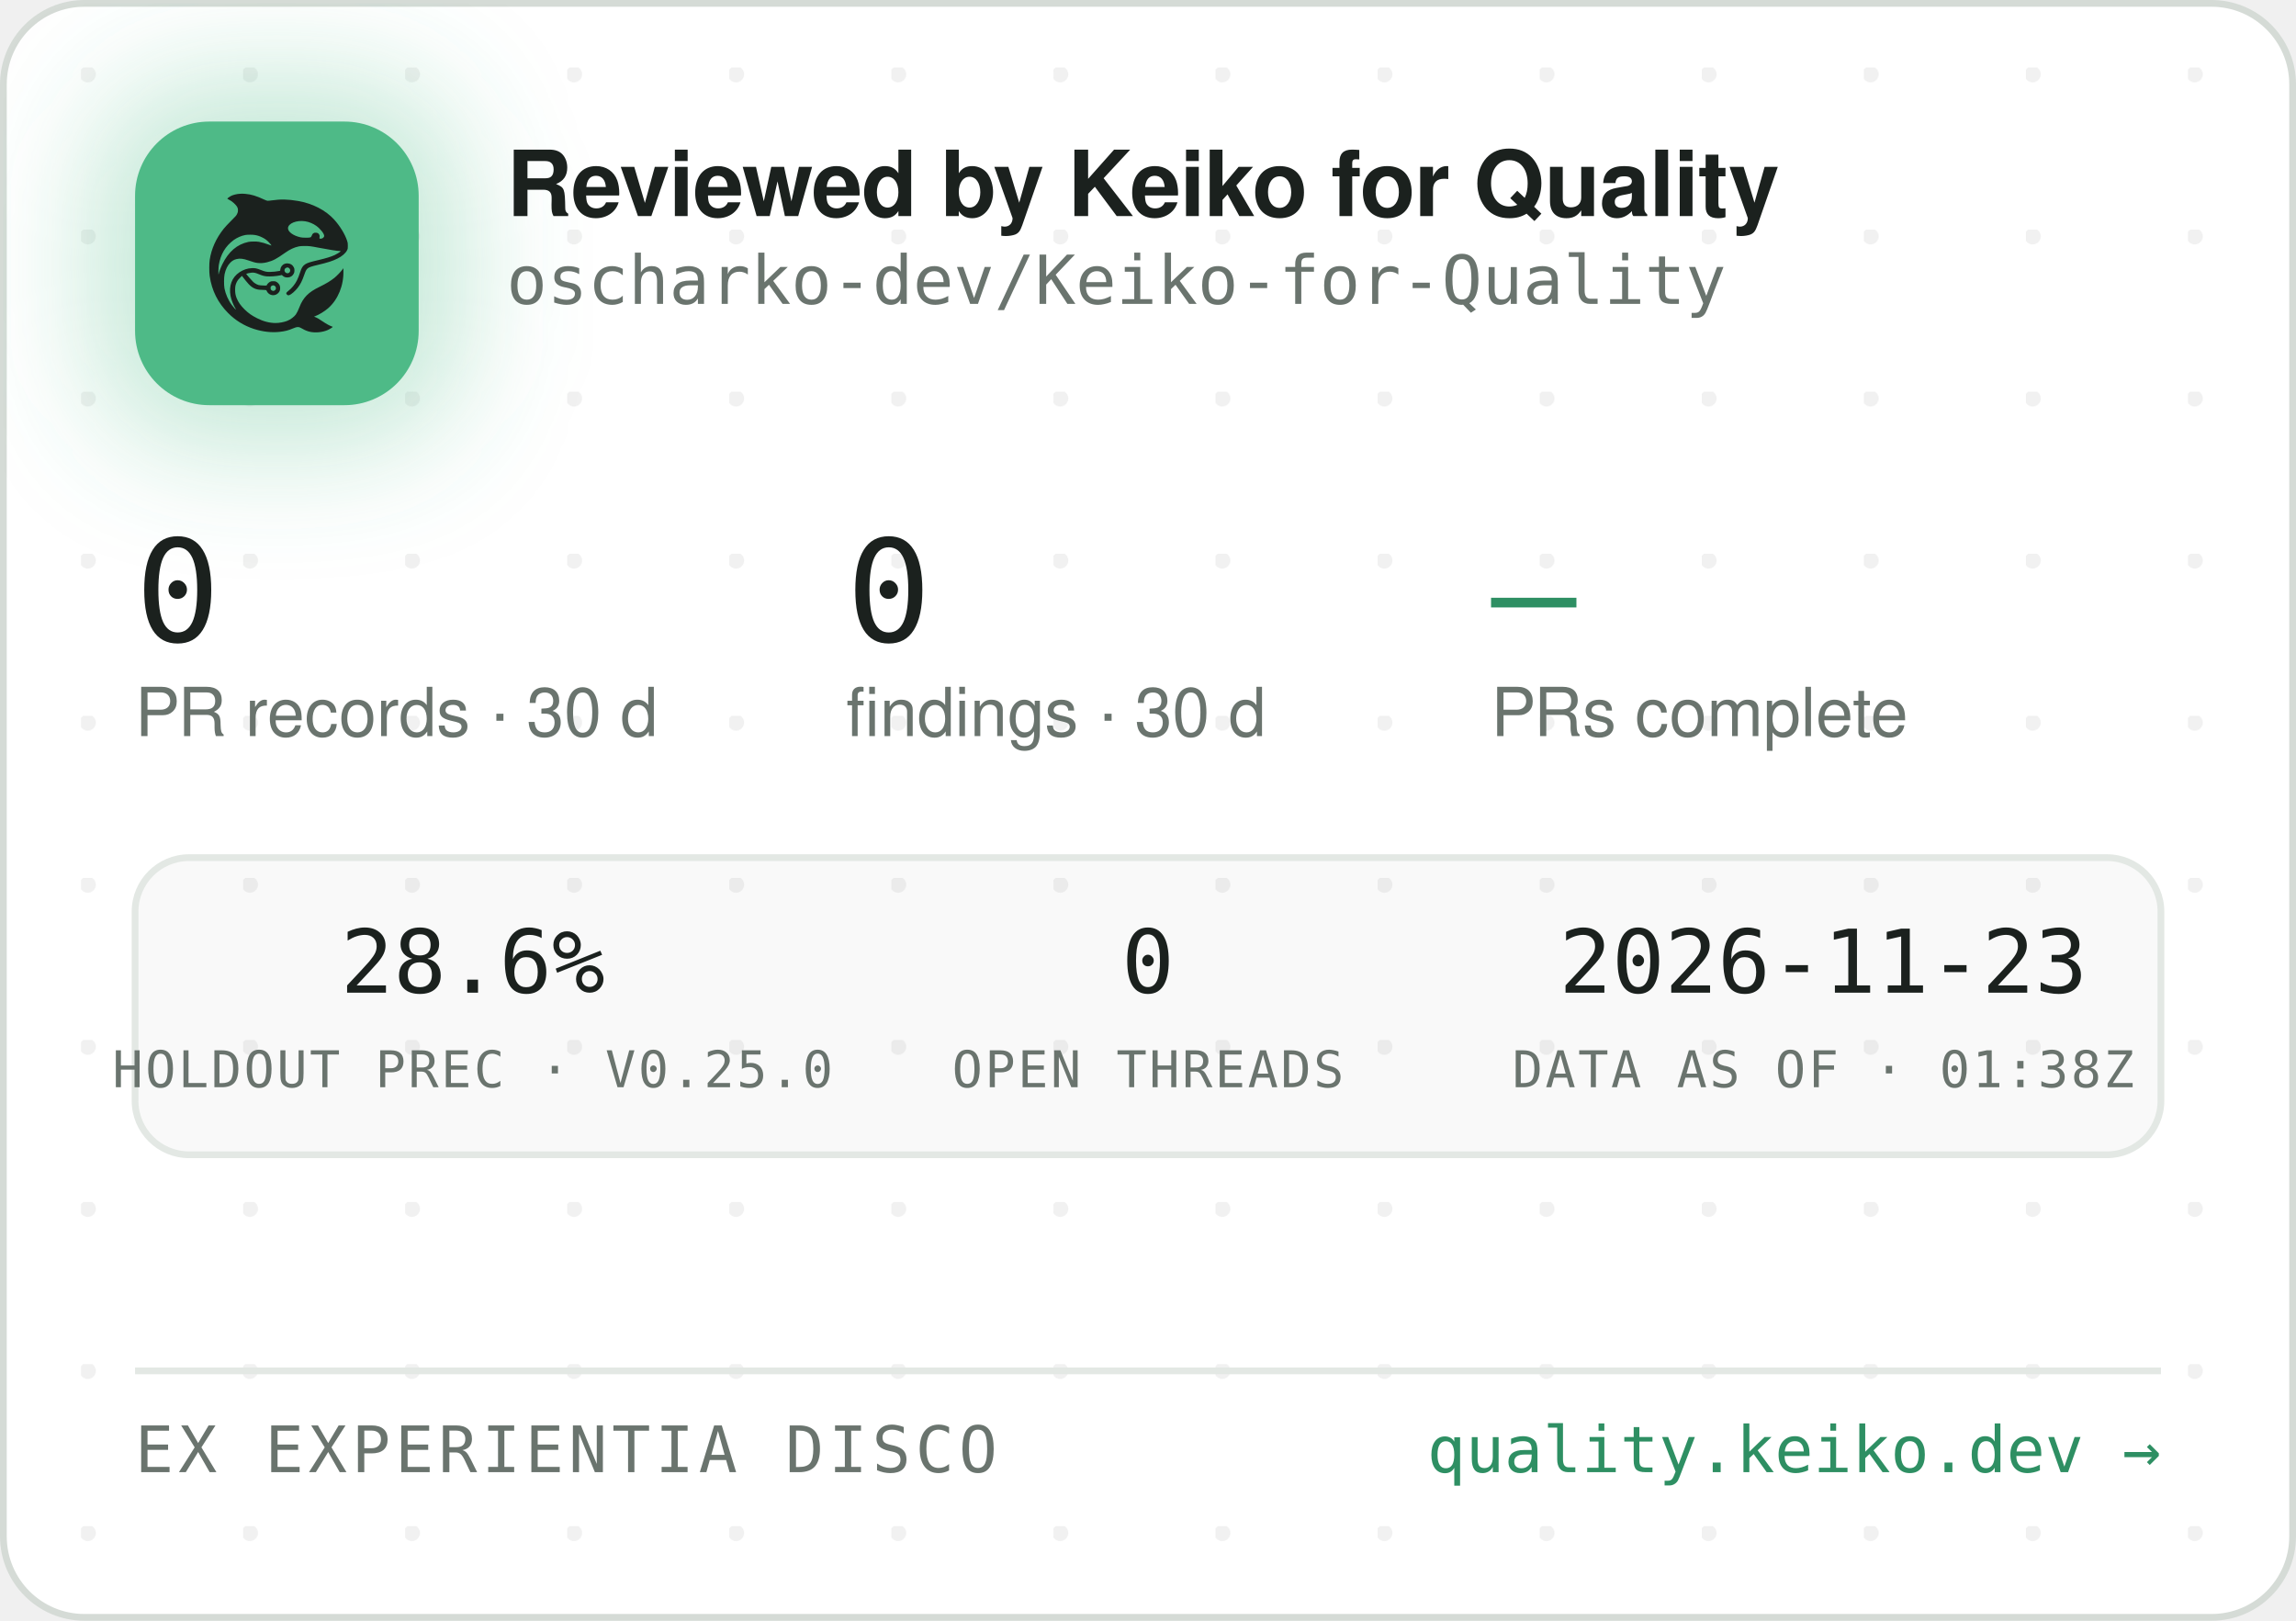
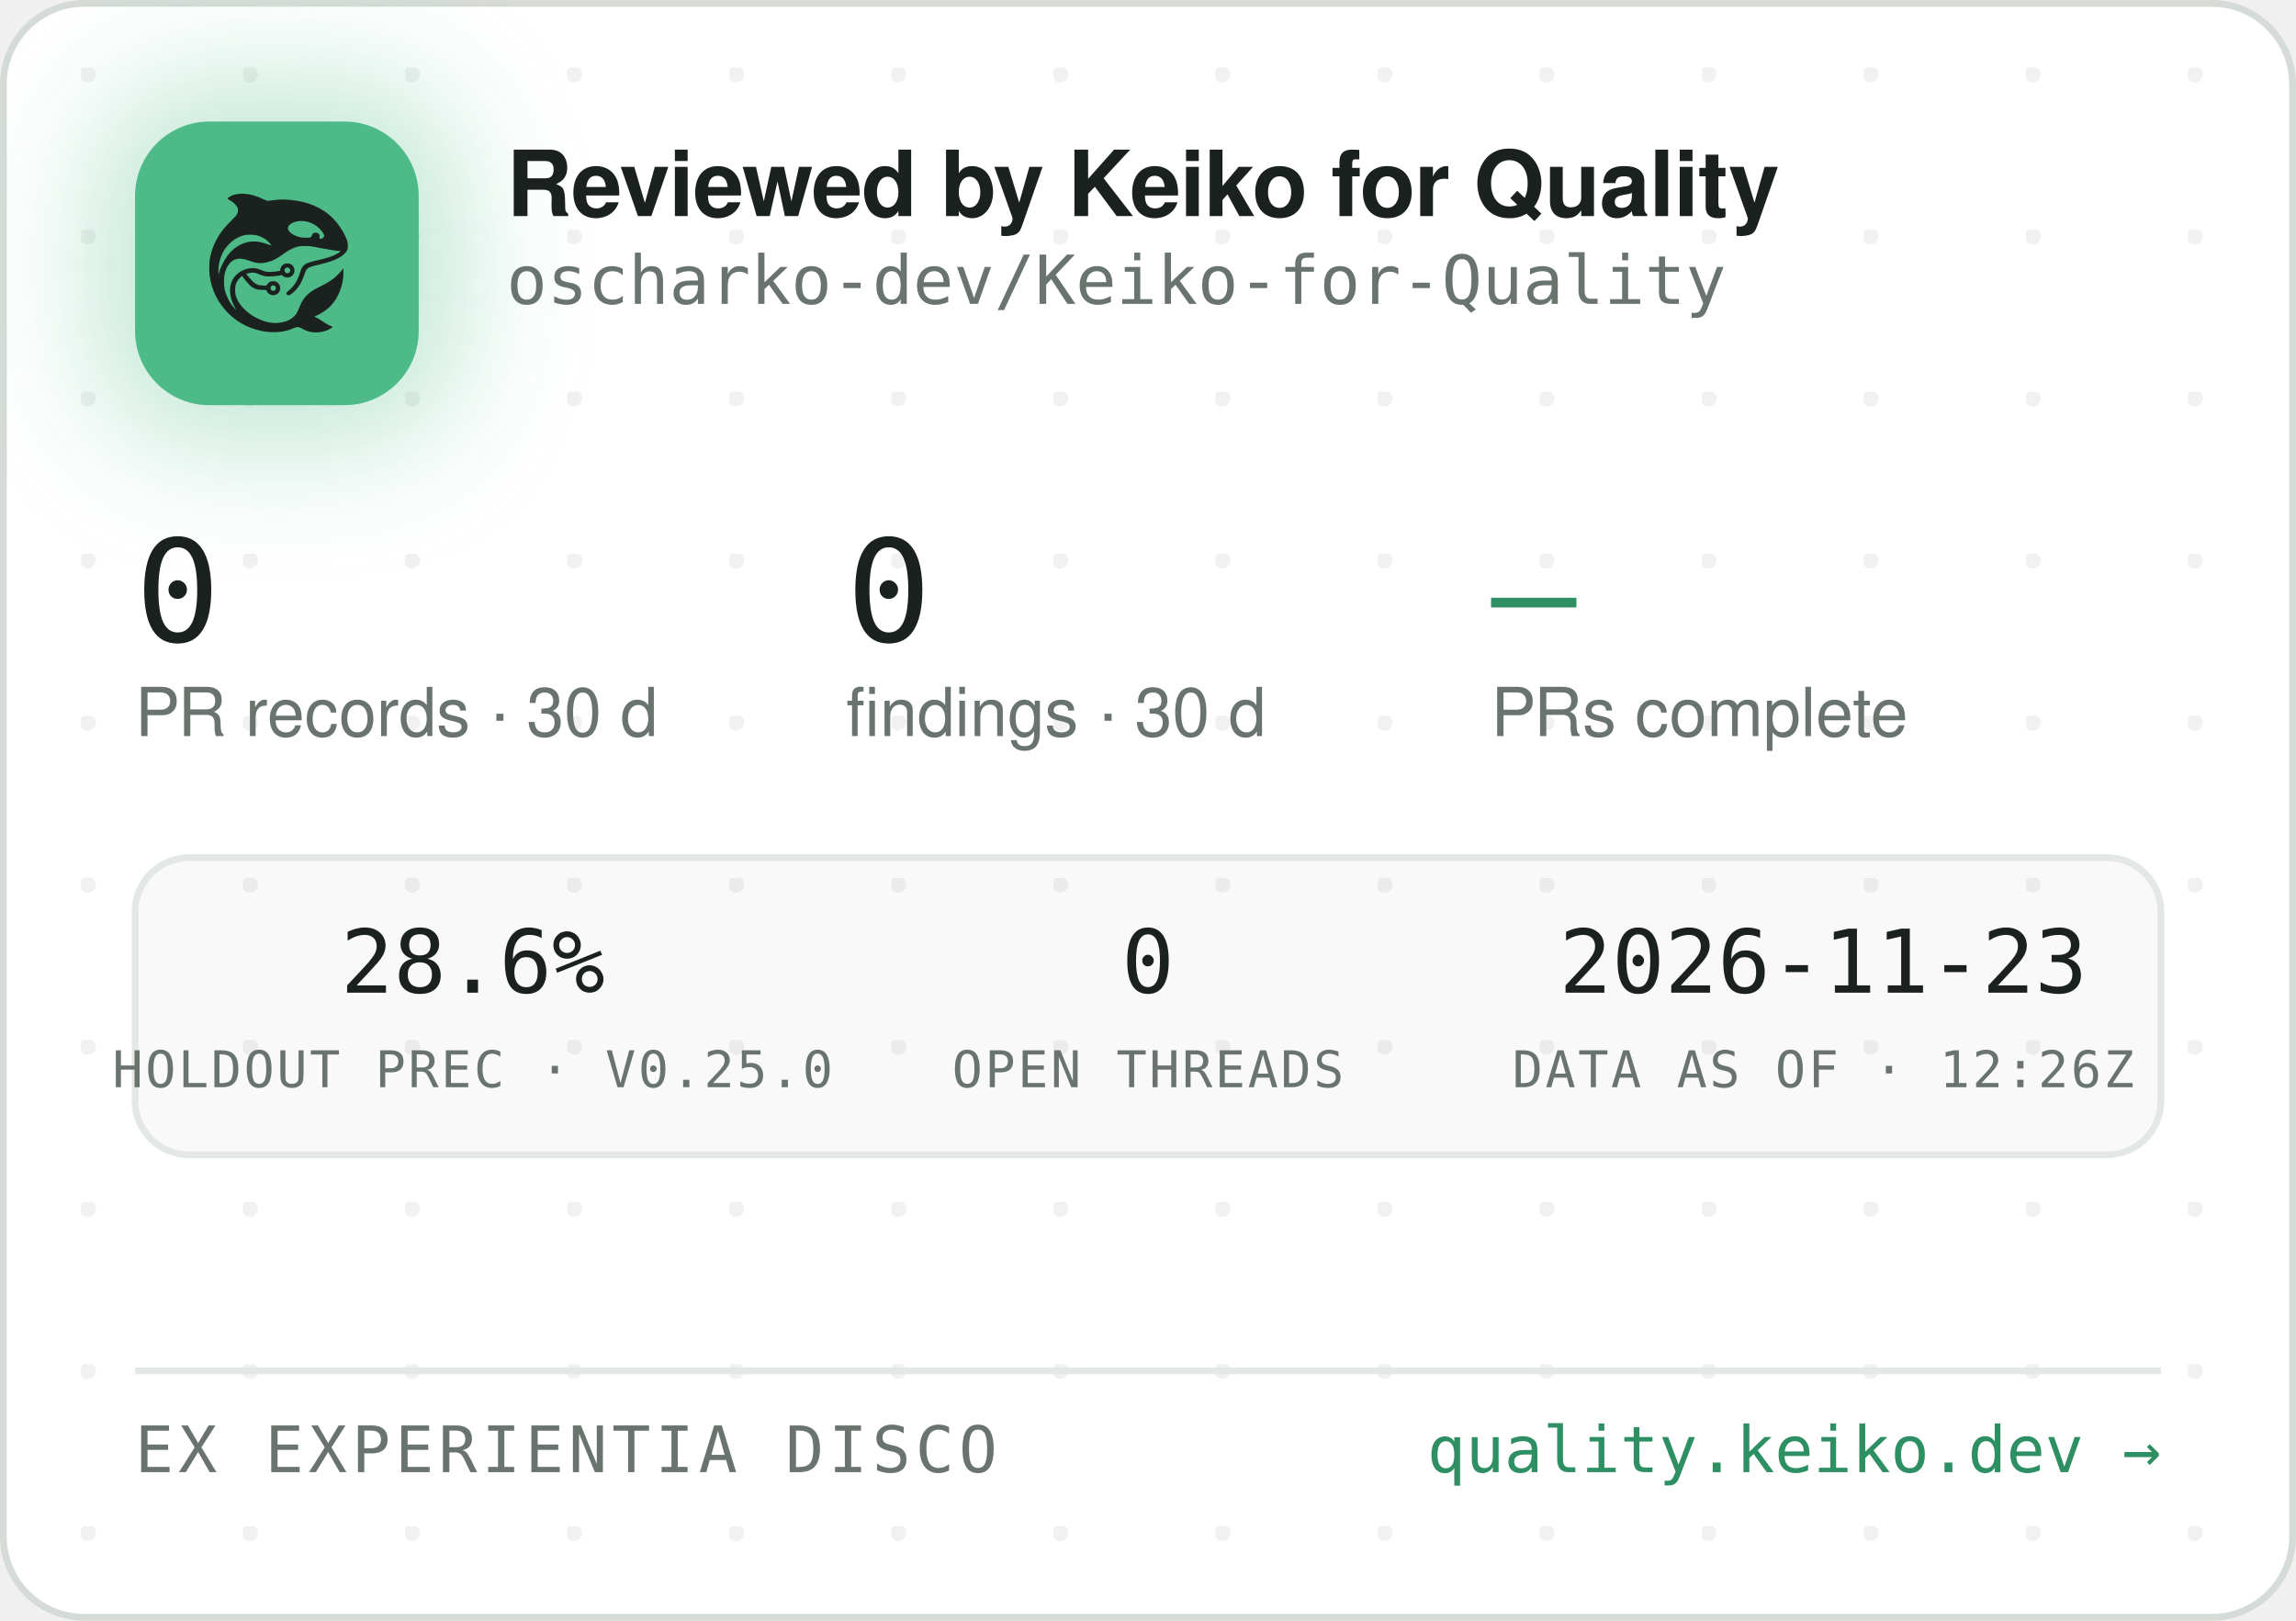
<svg xmlns="http://www.w3.org/2000/svg" width="340" height="240" viewBox="0 0 340 240" role="img" aria-label="Reviewed by Keiko for Quality — oscharko-dev/Keiko-for-Quality">
  <defs>
    <pattern id="dots" width="24" height="24" patternUnits="userSpaceOnUse" x="12" y="10">
      <circle cx="1" cy="1" r="1.2" fill="rgba(27,33,30,0.06)" />
    </pattern>
    <filter id="glow" x="-60%" y="-60%" width="220%" height="220%">
      <feGaussianBlur stdDeviation="9" />
    </filter>
    <clipPath id="card">
      <rect x="0.5" y="0.5" width="339" height="239" rx="12" />
    </clipPath>
  </defs>
  <rect x="0.5" y="0.5" width="339" height="239" rx="12" fill="#FFFFFF" stroke="#D5DBD6" />
  <rect x="0.5" y="0.5" width="339" height="239" rx="12" fill="url(#dots)" />
  <g clip-path="url(#card)">
    <rect x="14" y="12" width="54" height="54" rx="16" fill="rgba(78,186,135,0.35)" filter="url(#glow)" />
    <rect x="20" y="18" width="42" height="42" rx="11" fill="#4EBA87" />
    <g transform="translate(24,22) scale(0.03320312)">
      <g transform="translate(1024 0) scale(-1 1)">
        <g transform="translate(1024, 1024) scale(-0.1, -0.1)" fill="#1B211E" stroke="none">
          <path d="M3465 8223 c-144 -8 -314 -52 -408 -105 -69 -39 -146 -99 -146 -113 0 -5 30 -24 68 -42 146 -70 323 -229 377 -340 25 -49 29 -70 29 -138 -1 -72 -5 -88 -39 -160 -36 -75 -54 -95 -265 -305 -134 -132 -270 -279 -331 -355 -339 -425 -552 -896 -626 -1390 -25 -165 -25 -549 0 -720 92 -645 368 -1196 826 -1655 322 -324 710 -562 1145 -704 389 -126 793 -172 1155 -130 235 27 377 63 579 149 205 87 268 86 423 -7 102 -62 231 -115 335 -138 247 -56 562 -26 794 74 92 40 244 136 232 146 -4 3 -26 12 -48 19 -86 28 -246 116 -385 211 -162 112 -284 182 -357 207 l-48 17 40 15 c185 70 436 223 595 363 438 386 695 1014 678 1663 l-3 120 -50 -70 c-64 -90 -248 -280 -350 -362 -171 -136 -366 -255 -645 -391 -288 -140 -442 -243 -590 -391 -136 -137 -247 -316 -325 -526 -47 -127 -114 -262 -160 -326 -79 -107 -237 -224 -384 -283 -136 -55 -355 -96 -514 -96 -274 0 -548 71 -832 215 -242 123 -375 216 -553 389 -175 171 -287 332 -361 517 -44 114 -63 216 -63 359 0 152 17 233 74 350 35 70 59 102 136 179 l95 94 21 -29 c55 -75 219 -277 277 -338 171 -183 337 -256 582 -256 56 0 126 -3 155 -7 53 -6 54 -7 76 -57 30 -66 97 -128 172 -156 151 -57 318 11 395 160 33 62 34 193 3 261 -30 64 -88 125 -148 157 -44 23 -63 27 -141 27 -78 0 -97 -4 -140 -27 -58 -30 -131 -105 -141 -142 -6 -25 -8 -26 -93 -26 -47 0 -131 5 -186 10 -87 8 -111 15 -182 51 -45 22 -109 66 -143 96 -59 53 -326 361 -319 367 14 11 179 47 241 52 102 9 177 -7 318 -66 158 -66 243 -89 357 -99 157 -12 413 5 582 40 l93 19 44 -39 c59 -52 135 -75 228 -69 117 8 212 72 262 176 23 47 28 71 28 138 0 70 -4 89 -29 138 -55 110 -145 167 -270 174 -65 3 -91 0 -137 -18 -107 -40 -183 -140 -195 -257 l-6 -52 -51 -11 c-104 -23 -285 -41 -411 -42 -149 -1 -211 12 -402 88 -186 74 -256 88 -403 81 -193 -8 -377 -70 -546 -182 -342 -228 -485 -611 -399 -1064 30 -157 119 -388 209 -541 20 -35 35 -64 33 -66 -8 -8 -111 108 -190 214 -154 206 -278 489 -324 737 -28 154 -25 492 6 635 46 216 133 391 256 514 82 82 161 128 271 156 152 39 300 23 529 -57 217 -76 308 -101 410 -114 137 -17 284 -7 426 30 272 70 414 145 809 425 217 153 399 238 610 283 64 14 129 18 265 18 197 0 269 -9 615 -76 461 -89 843 -149 952 -149 41 0 41 0 23 -20 -28 -31 -169 -119 -254 -158 -167 -77 -388 -145 -716 -222 -399 -93 -508 -128 -608 -194 -102 -68 -160 -160 -217 -346 -35 -115 -102 -286 -149 -378 -85 -168 -227 -341 -377 -458 -105 -82 -115 -107 -69 -162 29 -34 65 -44 109 -29 86 29 261 181 371 322 126 162 201 309 295 581 61 176 90 232 145 283 62 57 163 93 470 165 439 104 640 169 863 278 206 100 368 240 434 375 32 67 33 71 33 198 -1 120 -3 138 -34 229 -98 294 -319 655 -573 936 -381 421 -968 723 -1618 834 -448 76 -767 83 -1169 25 -80 -12 -165 -19 -190 -17 -26 3 -90 26 -146 53 -343 162 -576 233 -842 255 -114 9 -141 10 -248 3z m2926 -1227 c164 -27 346 -102 485 -202 181 -129 354 -348 354 -448 0 -64 -75 -126 -154 -126 -60 0 -63 4 -52 70 8 50 7 65 -9 100 -29 64 -74 93 -151 98 -54 4 -70 1 -107 -21 -42 -25 -61 -52 -91 -129 -25 -64 -55 -73 -246 -73 -121 0 -187 5 -248 18 -318 70 -556 242 -556 402 0 218 388 374 775 311z m-2249 -611 c119 -21 208 -50 321 -106 114 -56 177 -100 266 -184 67 -63 157 -173 148 -181 -2 -3 -61 18 -130 45 -131 52 -298 100 -427 122 -113 20 -367 17 -470 -4 -502 -106 -885 -433 -1160 -992 -70 -142 -160 -379 -160 -424 0 -9 -5 -23 -11 -31 -13 -19 -5 316 10 410 80 482 295 846 661 1117 145 107 350 197 522 228 100 18 326 18 430 0z m1485 -1456 c95 -36 119 -159 42 -223 -78 -66 -209 -1 -209 104 0 60 33 100 99 121 36 10 36 10 68 -2z m-591 -822 c29 -26 37 -42 40 -77 6 -54 -9 -86 -55 -117 -41 -28 -70 -29 -119 -4 -44 22 -62 55 -62 112 0 51 13 75 53 99 50 31 101 26 143 -13z" />
        </g>
      </g>
    </g>
    <text x="75" y="32" font-family="-apple-system,'Segoe UI',Helvetica,Arial,sans-serif" font-size="13.5" font-weight="650" letter-spacing="-0.14" fill="#1B211E">Reviewed by Keiko for Quality</text>
    <text x="75" y="45" font-family="'JetBrains Mono',SFMono-Regular,Consolas,Menlo,monospace" font-size="10" fill="#6A746E">oscharko-dev/Keiko-for-Quality</text>
    <text x="20" y="95" font-family="'JetBrains Mono',SFMono-Regular,Consolas,Menlo,monospace" font-size="21" fill="#1B211E">0</text>
    <text x="20" y="109" font-family="-apple-system,'Segoe UI',Helvetica,Arial,sans-serif" font-size="10" fill="#6A746E">PR records · 30 d</text>
    <text x="125.3" y="95" font-family="'JetBrains Mono',SFMono-Regular,Consolas,Menlo,monospace" font-size="21" fill="#1B211E">0</text>
    <text x="125.3" y="109" font-family="-apple-system,'Segoe UI',Helvetica,Arial,sans-serif" font-size="10" fill="#6A746E">findings · 30 d</text>
    <text x="220.8" y="95" font-family="'JetBrains Mono',SFMono-Regular,Consolas,Menlo,monospace" font-size="21" fill="#2E8F63">—</text>
    <text x="220.8" y="109" font-family="-apple-system,'Segoe UI',Helvetica,Arial,sans-serif" font-size="10" fill="#6A746E">PRs complete</text>
    <rect x="20" y="127" width="300" height="44" rx="8" fill="rgba(27,33,30,0.025)" stroke="#E3E8E4" />
    <text x="70" y="147" text-anchor="middle" font-family="'JetBrains Mono',SFMono-Regular,Consolas,Menlo,monospace" font-size="13" fill="#1B211E">28.6%</text>
    <text x="70" y="161" text-anchor="middle" font-family="'JetBrains Mono',SFMono-Regular,Consolas,Menlo,monospace" font-size="7.5" letter-spacing="0.35" fill="#6A746E">HOLDOUT PREC · V0.25.0</text>
    <text x="170" y="147" text-anchor="middle" font-family="'JetBrains Mono',SFMono-Regular,Consolas,Menlo,monospace" font-size="13" fill="#1B211E">0</text>
    <text x="170" y="161" text-anchor="middle" font-family="'JetBrains Mono',SFMono-Regular,Consolas,Menlo,monospace" font-size="7.5" letter-spacing="0.35" fill="#6A746E">OPEN THREADS</text>
    <text x="270" y="147" text-anchor="middle" font-family="'JetBrains Mono',SFMono-Regular,Consolas,Menlo,monospace" font-size="13" fill="#1B211E">2026-11-23</text>
-     <text x="270" y="161" text-anchor="middle" font-family="'JetBrains Mono',SFMono-Regular,Consolas,Menlo,monospace" font-size="7.5" letter-spacing="0.35" fill="#6A746E">DATA AS OF · 01:38Z</text>
+     <text x="270" y="161" text-anchor="middle" font-family="'JetBrains Mono',SFMono-Regular,Consolas,Menlo,monospace" font-size="7.5" letter-spacing="0.35" fill="#6A746E">DATA AS OF · 12:26Z</text>
    <line x1="20" y1="203" x2="320" y2="203" stroke="#E3E8E4" />
    <text x="20" y="218" font-family="'JetBrains Mono',SFMono-Regular,Consolas,Menlo,monospace" font-size="9.5" letter-spacing="0.7" fill="#6A746E">EX EXPERIENTIA DISCO</text>
    <text x="320" y="218" text-anchor="end" font-family="'JetBrains Mono',SFMono-Regular,Consolas,Menlo,monospace" font-size="9.5" fill="#2E8F63">quality.keiko.dev →</text>
  </g>
</svg>
